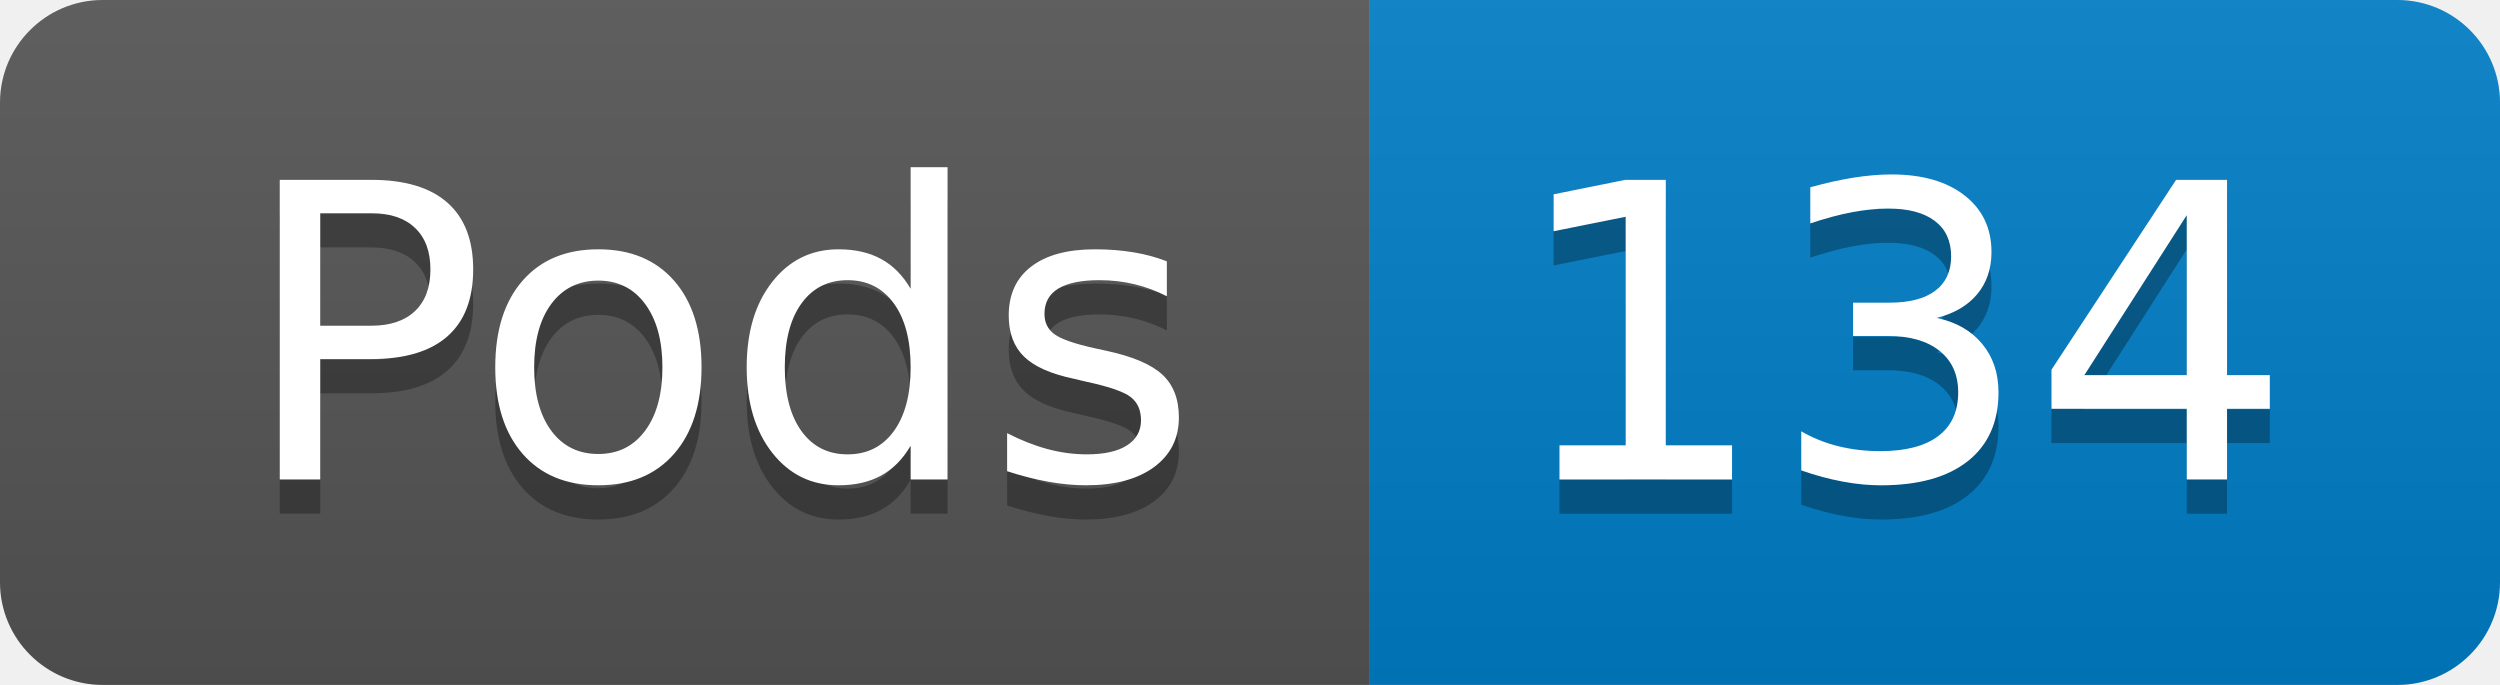
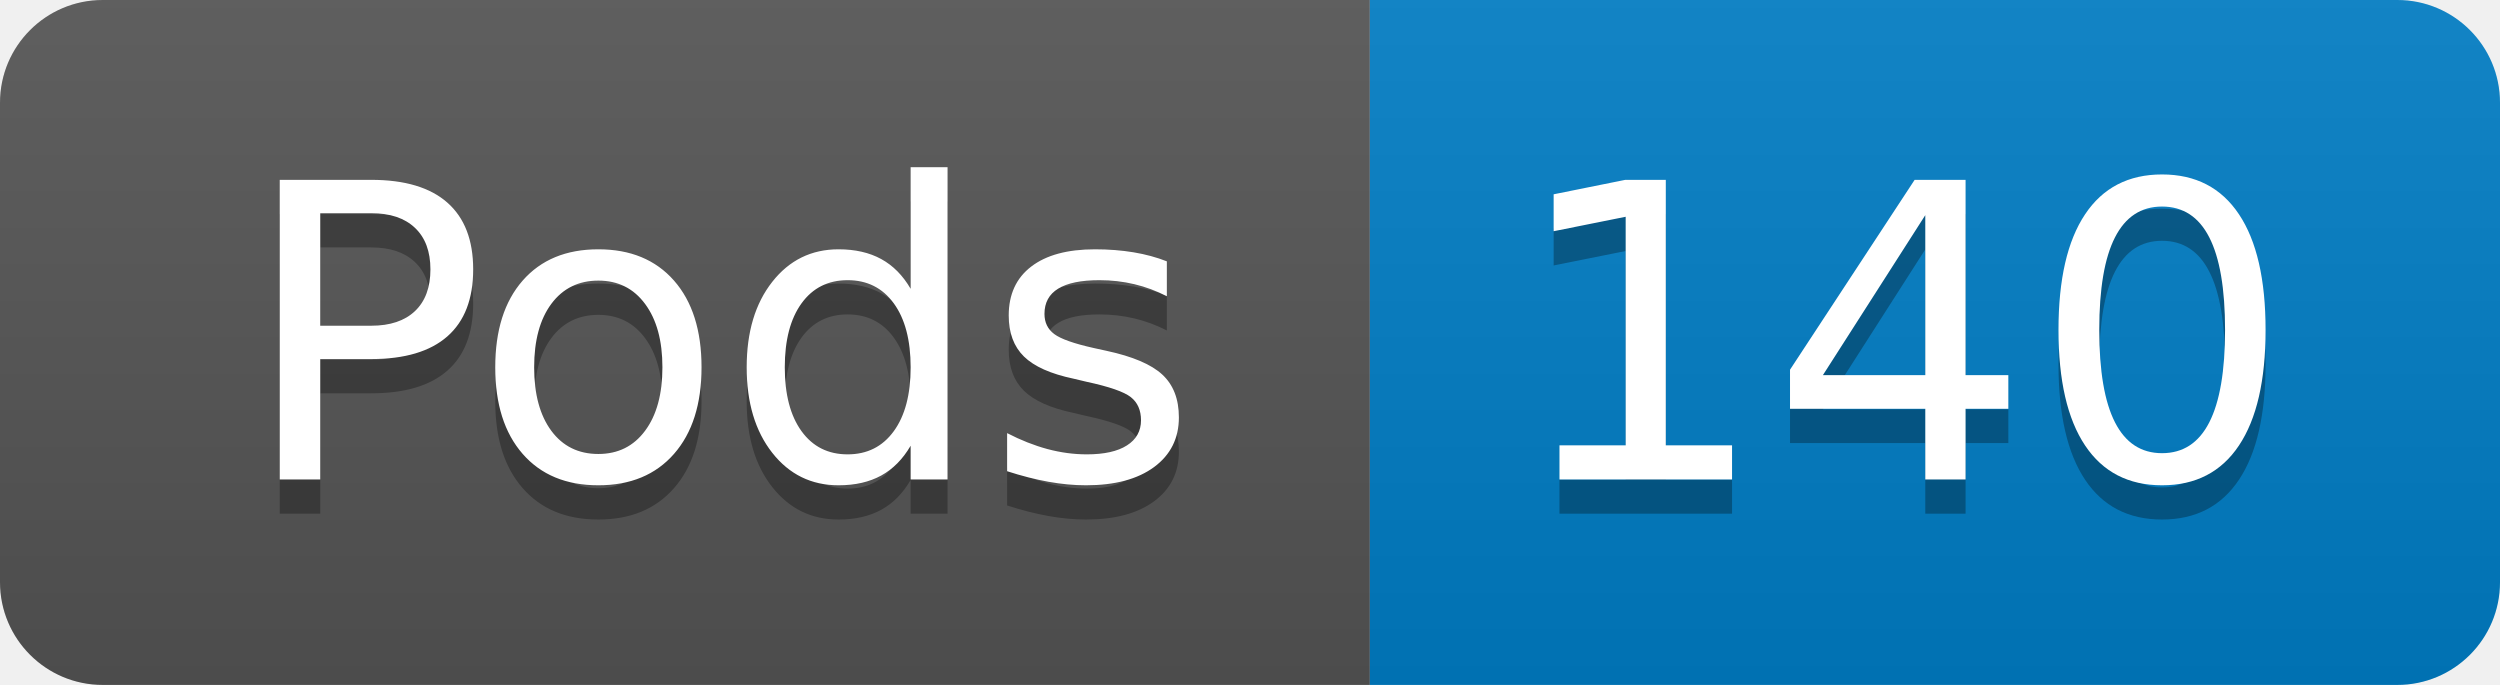
- <svg xmlns="http://www.w3.org/2000/svg" width="73" height="20" role="img" aria-label="Pods: 134">
+ <svg xmlns="http://www.w3.org/2000/svg" width="73" height="20" role="img" aria-label="Pods: 140">
  <linearGradient id="s" x2="0" y2="100%">
    <stop offset="0" stop-color="#bbb" stop-opacity=".1" />
    <stop offset="1" stop-opacity=".1" />
  </linearGradient>
  <clipPath id="r">
    <rect width="73" height="20" rx="3" fill="#fff" />
  </clipPath>
  <g clip-path="url(#r)">
    <rect width="40" height="20" fill="#555" />
    <rect x="40" width="33" height="20" fill="#007ec6" />
    <rect width="73" height="20" fill="url(#s)" />
  </g>
  <g fill="#fff" text-anchor="middle" font-family="Verdana,Geneva,DejaVu Sans,sans-serif" text-rendering="geometricPrecision" font-size="120">
    <text aria-hidden="true" x="210" y="150" fill="#010101" fill-opacity=".3" transform="scale(.1)" textLength="294">Pods</text>
    <text x="210" y="140" transform="scale(.1)" fill="#fff" textLength="294">Pods</text>
-     <text aria-hidden="true" x="555" y="150" fill="#010101" fill-opacity=".3" transform="scale(.1)" textLength="228">134</text>
-     <text x="555" y="140" transform="scale(.1)" fill="#fff" textLength="228">134</text>
+     <text aria-hidden="true" x="555" y="150" fill="#010101" fill-opacity=".3" transform="scale(.1)" textLength="228">140</text>
+     <text x="555" y="140" transform="scale(.1)" fill="#fff" textLength="228">140</text>
  </g>
</svg>
